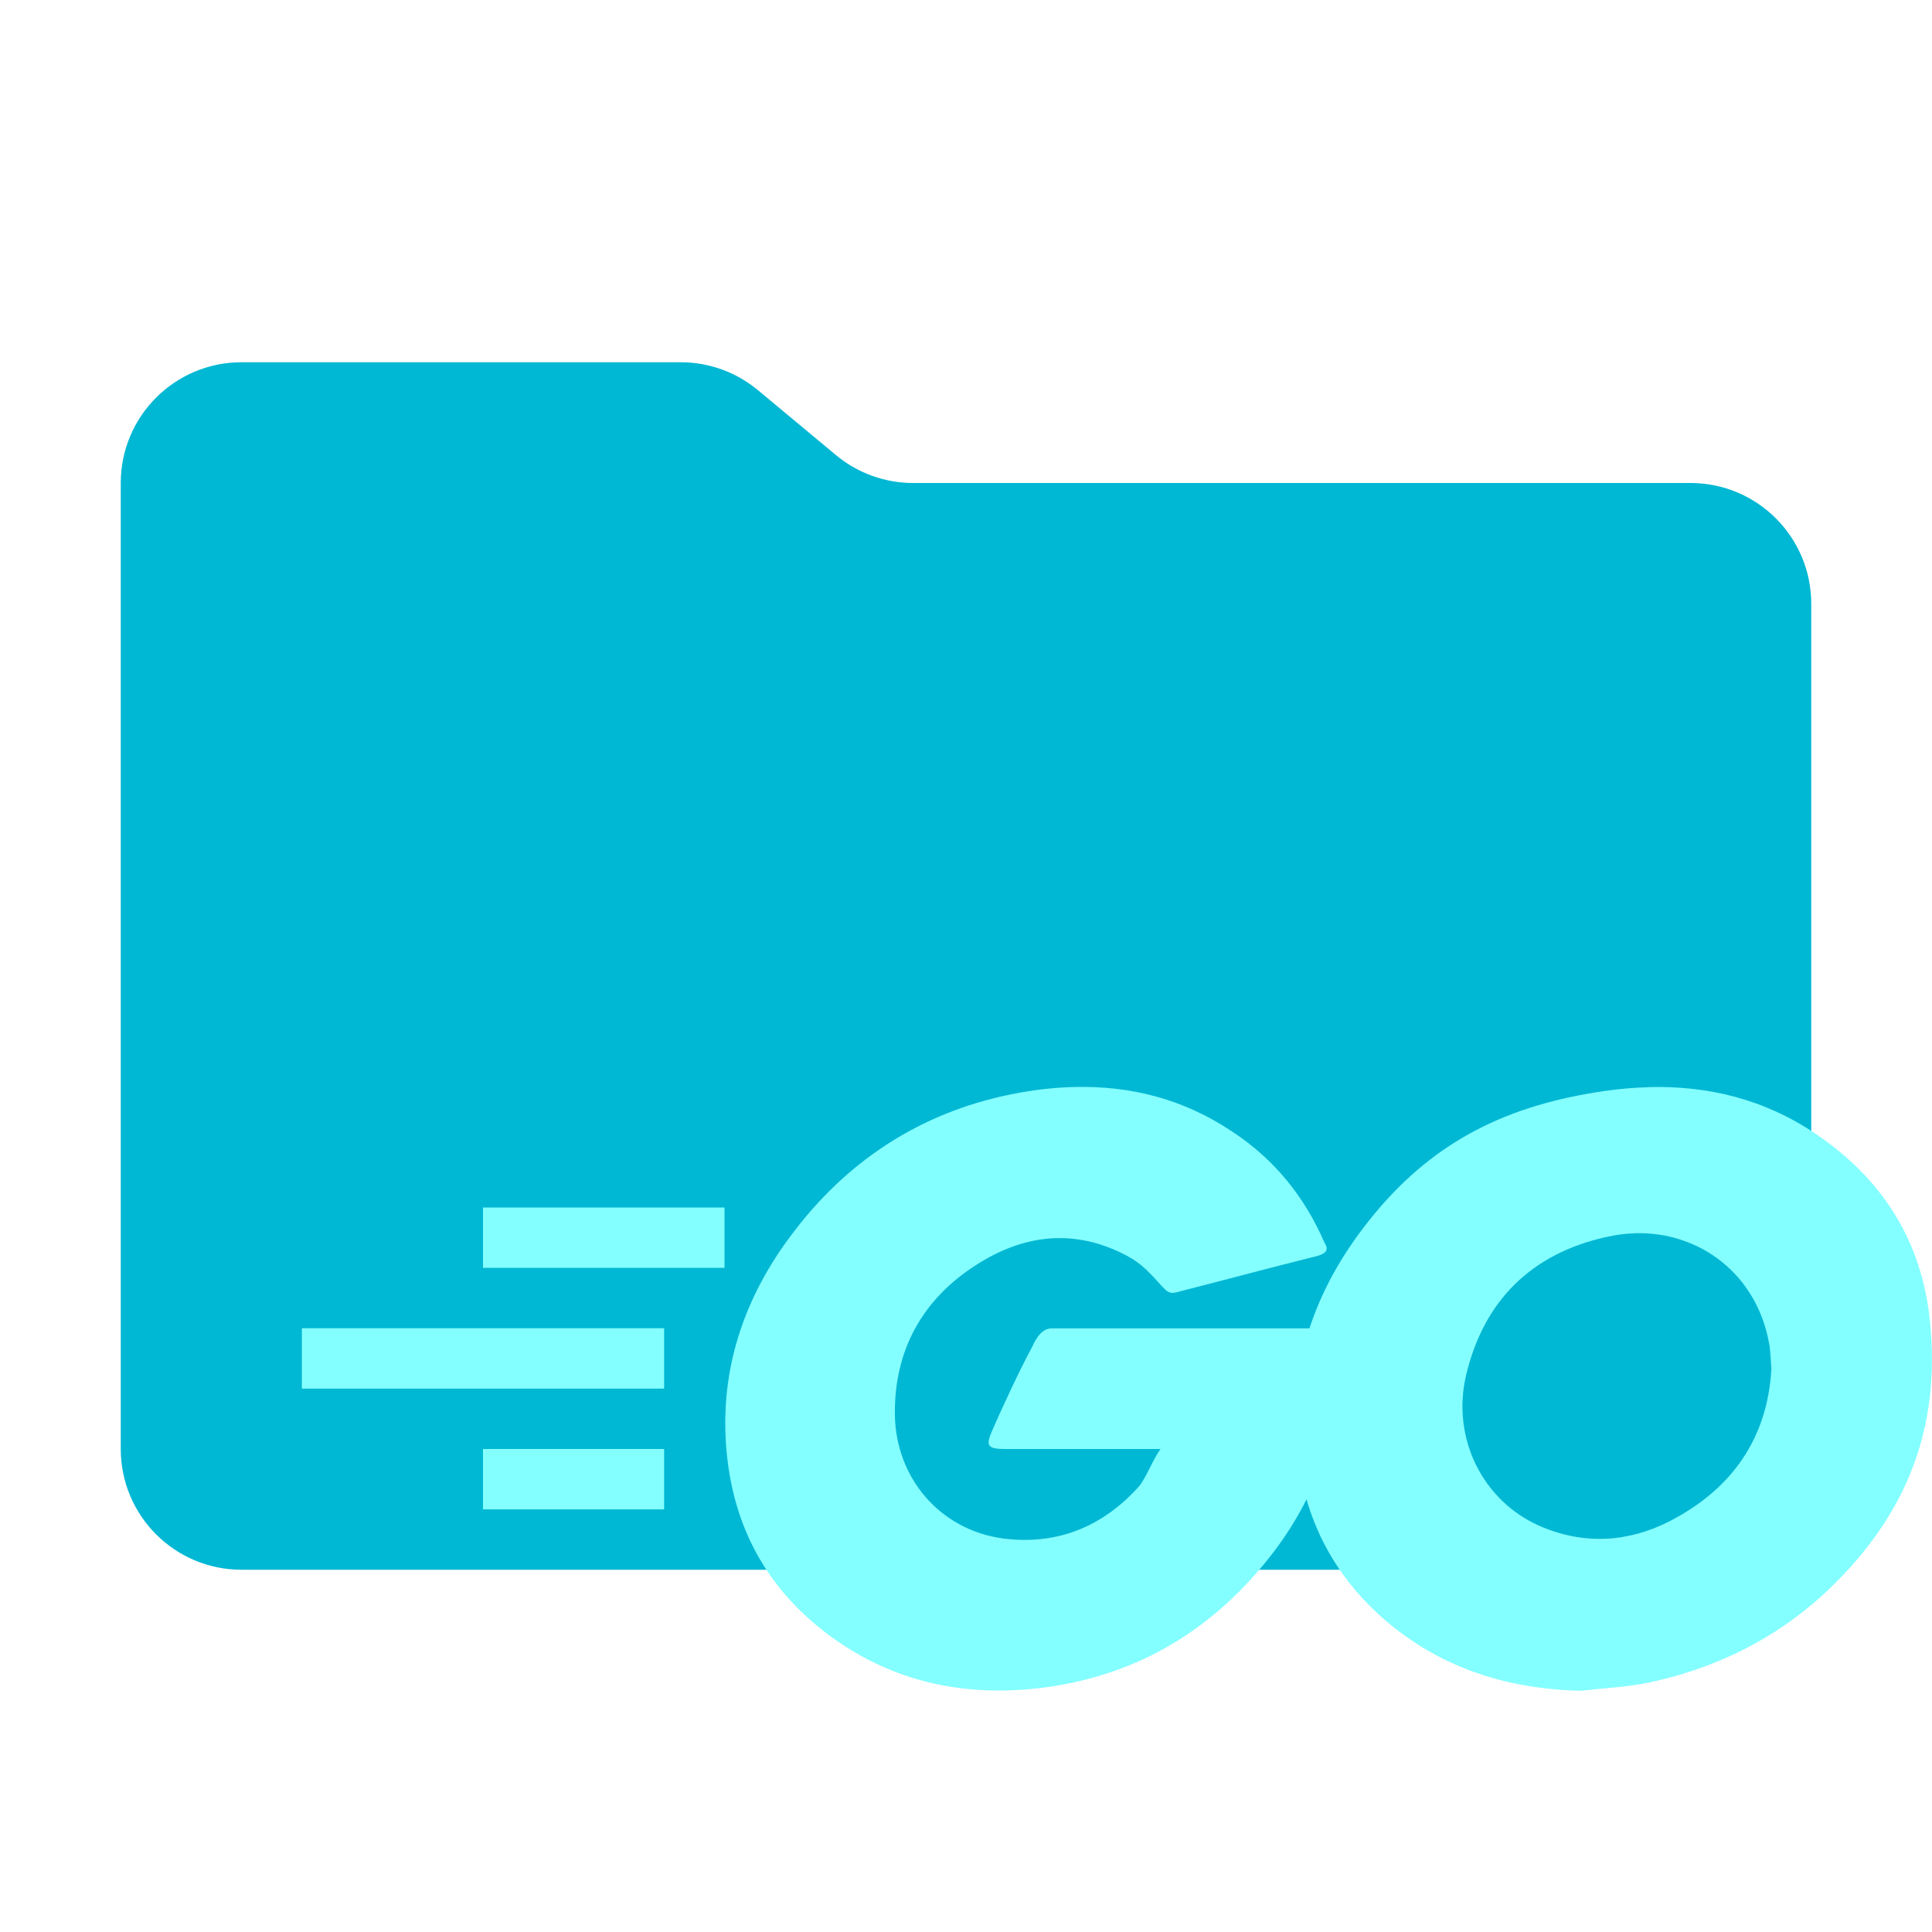
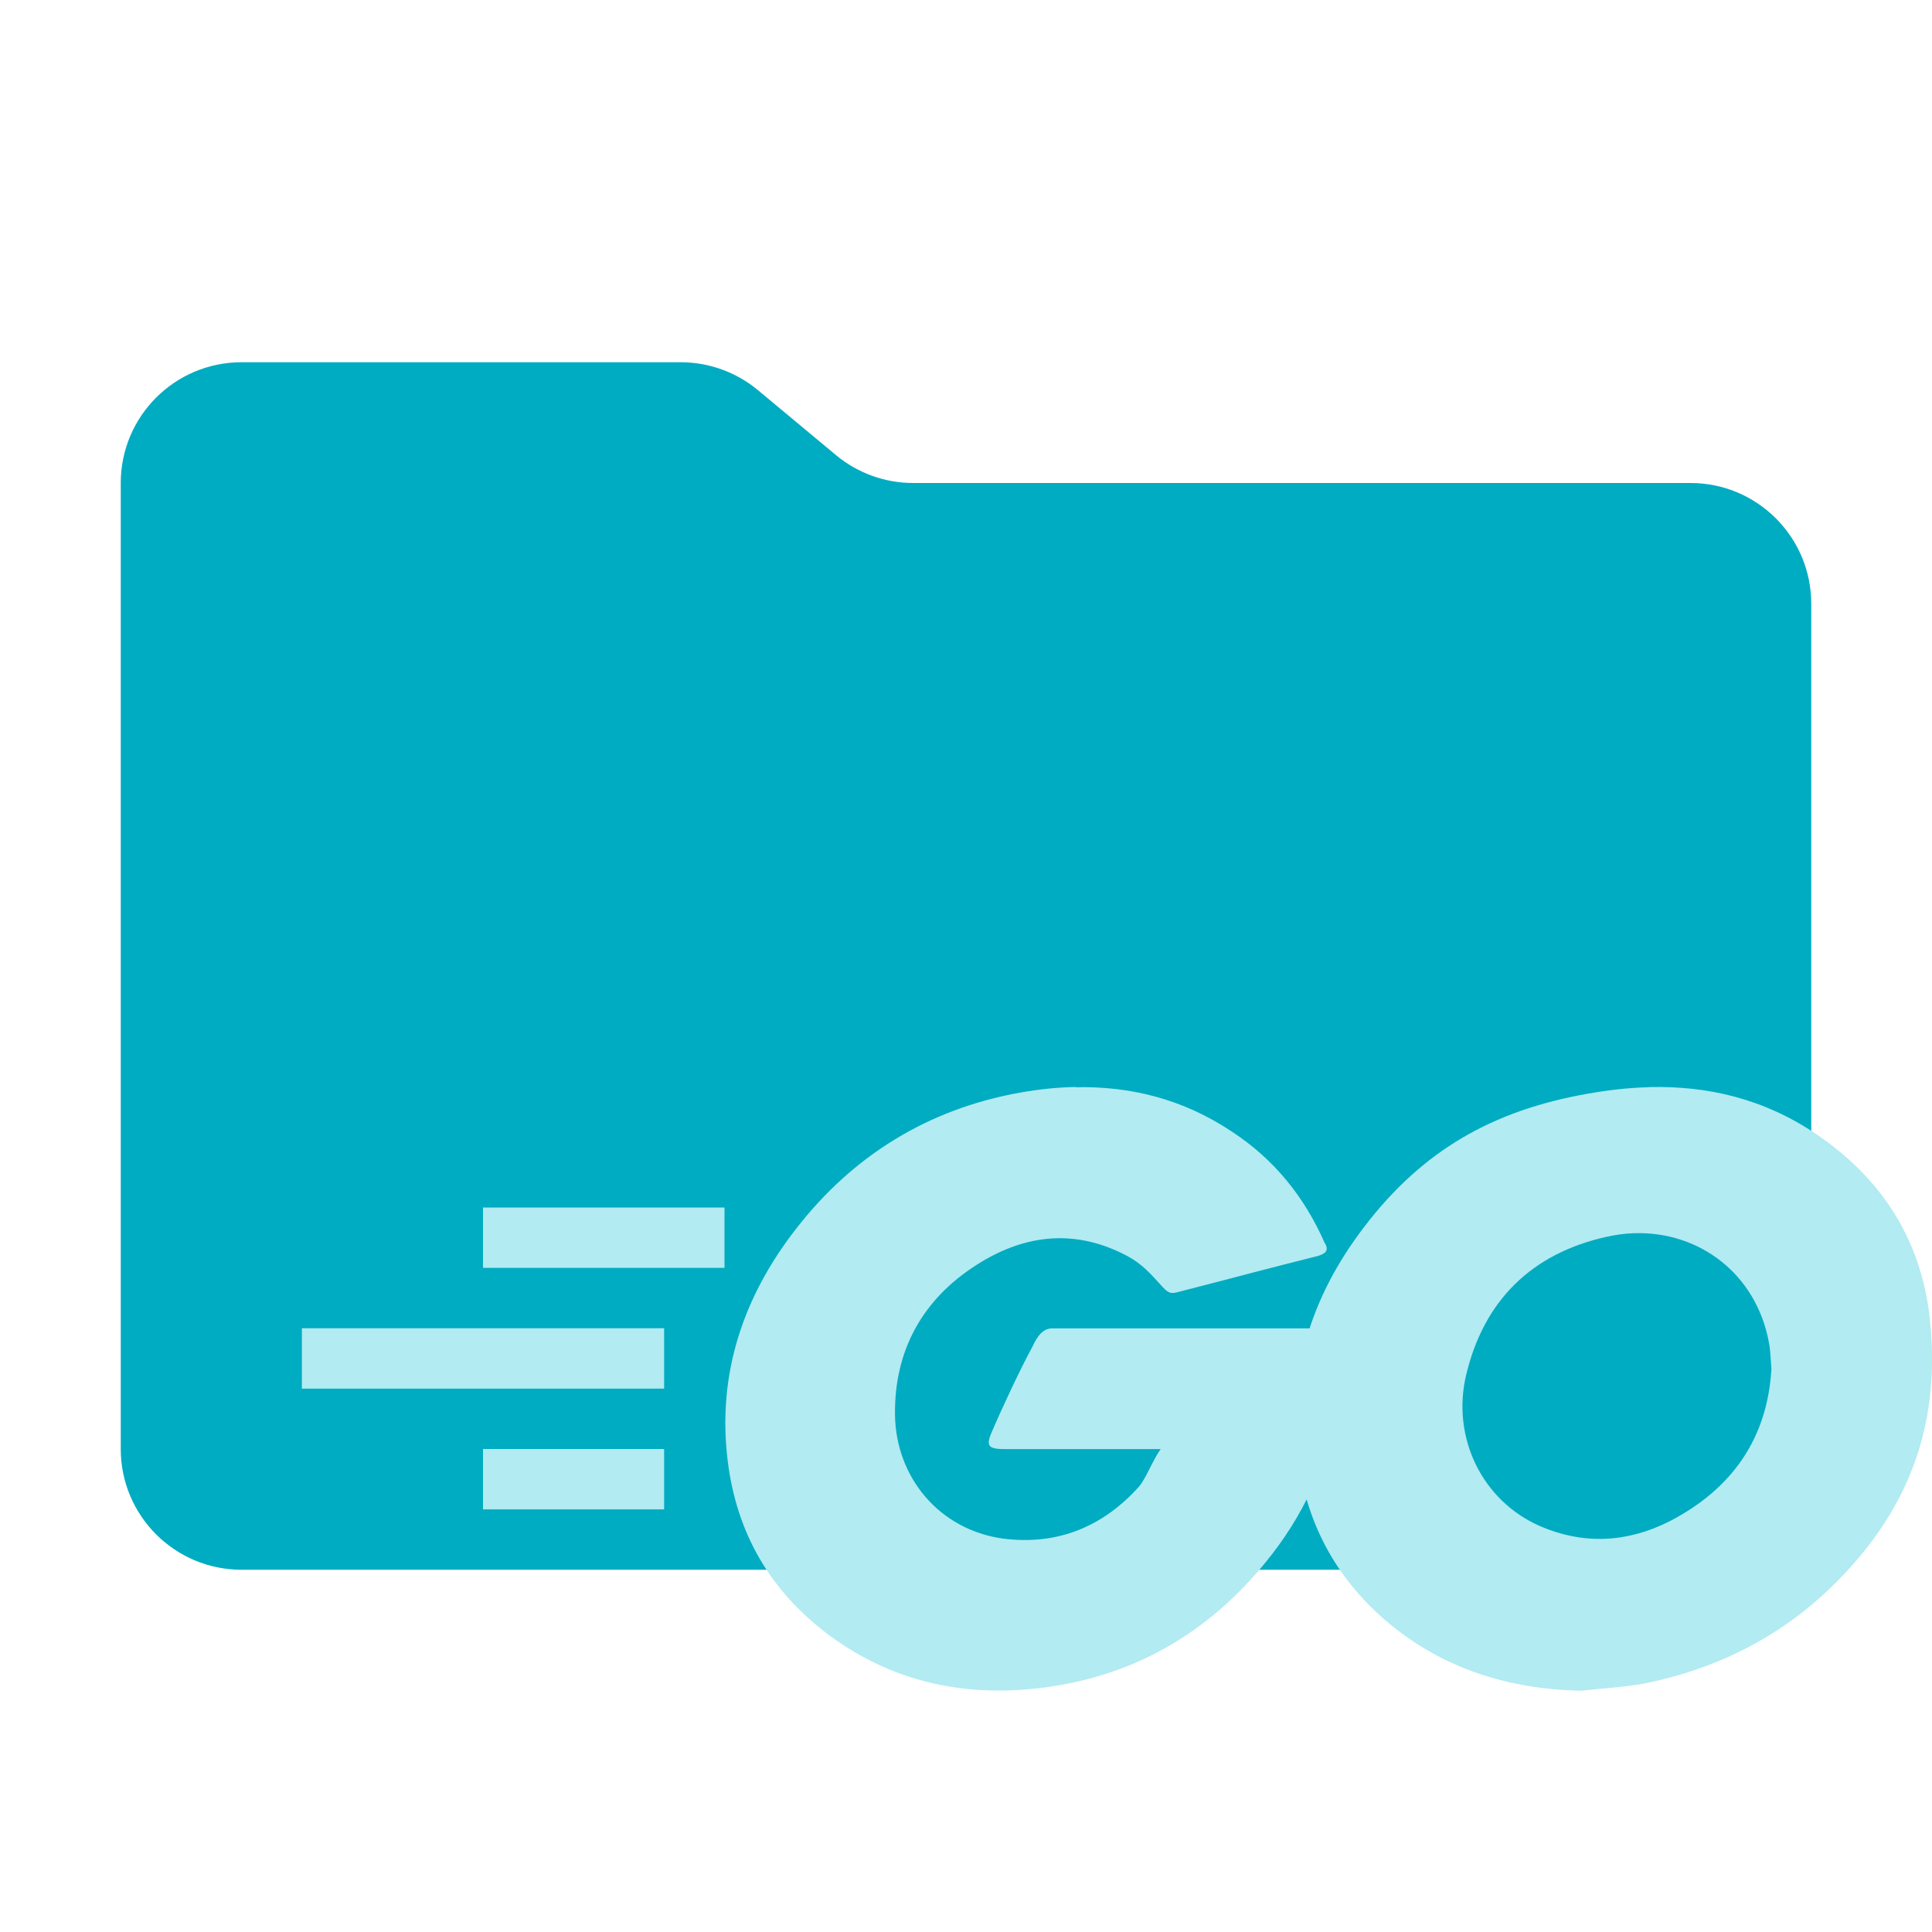
- <svg xmlns="http://www.w3.org/2000/svg" viewBox="0 0 16 16">
-   <path id="folder" fill="#00B8D4" stroke="none" d="M 6.922,3.768 6.278,3.232 A 1,1 0 0 0 5.638,3 H 2 A 1,1 0 0 0 1,4 v 8 a 1,1 0 0 0 1,1 h 12 a 1,1 0 0 0 1,-1 V 5 A 1,1 0 0 0 14,4 H 7.562 A 1,1 0 0 1 6.922,3.768" />
-   <path id="motive" fill="#84FFFF" stroke="none" display="inline" d="M 4,10 v 0.5 h 2 v -0.5 z m -1.5,1 v 0.5 h 3 v -0.5 z m 1.5,1 v 0.5 h 1.5 v -0.5 z   M 13.652,9.004 c -0.164,0.004 -0.331,0.023 -0.5,0.053 -0.788,0.138 -1.37,0.469 -1.854,1.102 -0.45,0.587 -0.656,1.245 -0.537,1.99 0.079,0.508 0.324,0.937 0.715,1.273 0.464,0.396 1.014,0.567 1.617,0.58 0.172,-0.02 0.35,-0.028 0.529,-0.061 0.616,-0.125 1.153,-0.402 1.59,-0.844 0.616,-0.62 0.874,-1.344 0.762,-2.234 -0.086,-0.633 -0.41,-1.115 -0.934,-1.471 -0.432,-0.292 -0.898,-0.402 -1.389,-0.389 z m -0.119,1.209 c 0.539,-0.018 1.013,0.337 1.117,0.908 0.013,0.066 0.013,0.131 0.02,0.217 -0.033,0.567 -0.319,0.989 -0.842,1.26 -0.351,0.178 -0.714,0.197 -1.078,0.039 -0.477,-0.211 -0.729,-0.732 -0.609,-1.246 0.146,-0.62 0.542,-1.008 1.158,-1.146 0.079,-0.018 0.157,-0.029 0.234,-0.031 z   M 8.906,9.002 C 8.754,9.005 8.601,9.021 8.445,9.049 7.683,9.186 7.06,9.572 6.59,10.18 6.152,10.741 5.939,11.382 6.025,12.094 c 0.073,0.601 0.351,1.083 0.842,1.449 0.53,0.392 1.134,0.517 1.783,0.432 0.789,-0.105 1.411,-0.491 1.889,-1.111 0.292,-0.379 0.472,-0.809 0.545,-1.279 0.027,-0.176 0.026,-0.408 0.039,-0.584 H 8.711 C 8.612,11 8.565,11.121 8.545,11.16 8.452,11.33 8.293,11.669 8.207,11.871 8.161,11.982 8.193,12 8.332,12 h 1.279 c -0.066,0.091 -0.118,0.237 -0.178,0.309 -0.298,0.333 -0.676,0.49 -1.127,0.432 -0.524,-0.072 -0.888,-0.503 -0.895,-1.025 -0.007,-0.529 0.225,-0.955 0.676,-1.242 0.378,-0.242 0.782,-0.3 1.199,-0.098 0.139,0.065 0.211,0.137 0.311,0.248 0.086,0.098 0.094,0.093 0.193,0.066 0.411,-0.105 0.696,-0.183 1.113,-0.287 0.037,-0.009 0.064,-0.023 0.076,-0.039 0.012,-0.018 0.01,-0.043 -0.01,-0.072 C 10.805,9.912 10.552,9.598 10.201,9.369 9.799,9.1 9.362,8.992 8.906,9.002 Z" />
+ <svg xmlns="http://www.w3.org/2000/svg" version="1.1" viewBox="0 0 16 16">
+   <path id="folder" d="m6.922 3.768-0.644-0.536a1 1 0 0 0-0.64-0.232h-3.638a1 1 0 0 0-1 1v8a1 1 0 0 0 1 1h12a1 1 0 0 0 1-1v-7a1 1 0 0 0-1-1h-6.438a1 1 0 0 1-0.64-0.232" fill="#00acc1" />
+   <path id="motive" d="m4 10v0.5h2v-0.5zm-1.5 1v0.5h3v-0.5zm1.5 1v0.5h1.5v-0.5zm9.652-2.996c-0.164 0.004-0.331 0.023-0.5 0.053-0.788 0.138-1.37 0.469-1.853 1.102-0.45 0.587-0.656 1.245-0.537 1.99 0.079 0.508 0.324 0.937 0.715 1.273 0.464 0.396 1.014 0.567 1.617 0.58 0.172-0.02 0.35-0.028 0.529-0.061 0.616-0.125 1.153-0.402 1.59-0.844 0.616-0.62 0.874-1.344 0.762-2.234-0.086-0.633-0.41-1.115-0.934-1.471-0.432-0.292-0.898-0.402-1.389-0.389zm-0.119 1.209c0.539-0.018 1.013 0.337 1.117 0.908 0.013 0.066 0.013 0.131 0.02 0.217-0.033 0.567-0.319 0.989-0.842 1.26-0.351 0.178-0.714 0.197-1.078 0.039-0.477-0.211-0.729-0.732-0.609-1.246 0.146-0.62 0.542-1.008 1.158-1.147 0.079-0.018 0.157-0.029 0.234-0.031zm-4.627-1.211c-0.152 0.003-0.305 0.019-0.461 0.047-0.762 0.137-1.385 0.523-1.855 1.131-0.437 0.562-0.651 1.202-0.564 1.914 0.073 0.601 0.351 1.083 0.842 1.449 0.53 0.392 1.134 0.517 1.783 0.432 0.789-0.105 1.411-0.491 1.889-1.111 0.292-0.379 0.472-0.809 0.545-1.279 0.027-0.176 0.026-0.408 0.039-0.584h-2.412c-0.099 0-0.146 0.121-0.166 0.16-0.093 0.17-0.252 0.508-0.338 0.711-0.046 0.111-0.014 0.129 0.125 0.129h1.279c-0.066 0.091-0.118 0.237-0.178 0.309-0.298 0.333-0.676 0.49-1.127 0.432-0.524-0.072-0.888-0.503-0.895-1.025-0.007-0.529 0.225-0.955 0.676-1.242 0.378-0.242 0.782-0.3 1.199-0.098 0.139 0.065 0.211 0.137 0.311 0.248 0.086 0.098 0.094 0.093 0.193 0.066 0.411-0.105 0.696-0.183 1.113-0.287 0.037-0.009 0.064-0.023 0.076-0.039 0.012-0.018 0.01-0.043-0.01-0.072-0.166-0.379-0.418-0.693-0.769-0.922-0.403-0.269-0.839-0.377-1.295-0.367z" fill="#b2ebf2" />
</svg>
